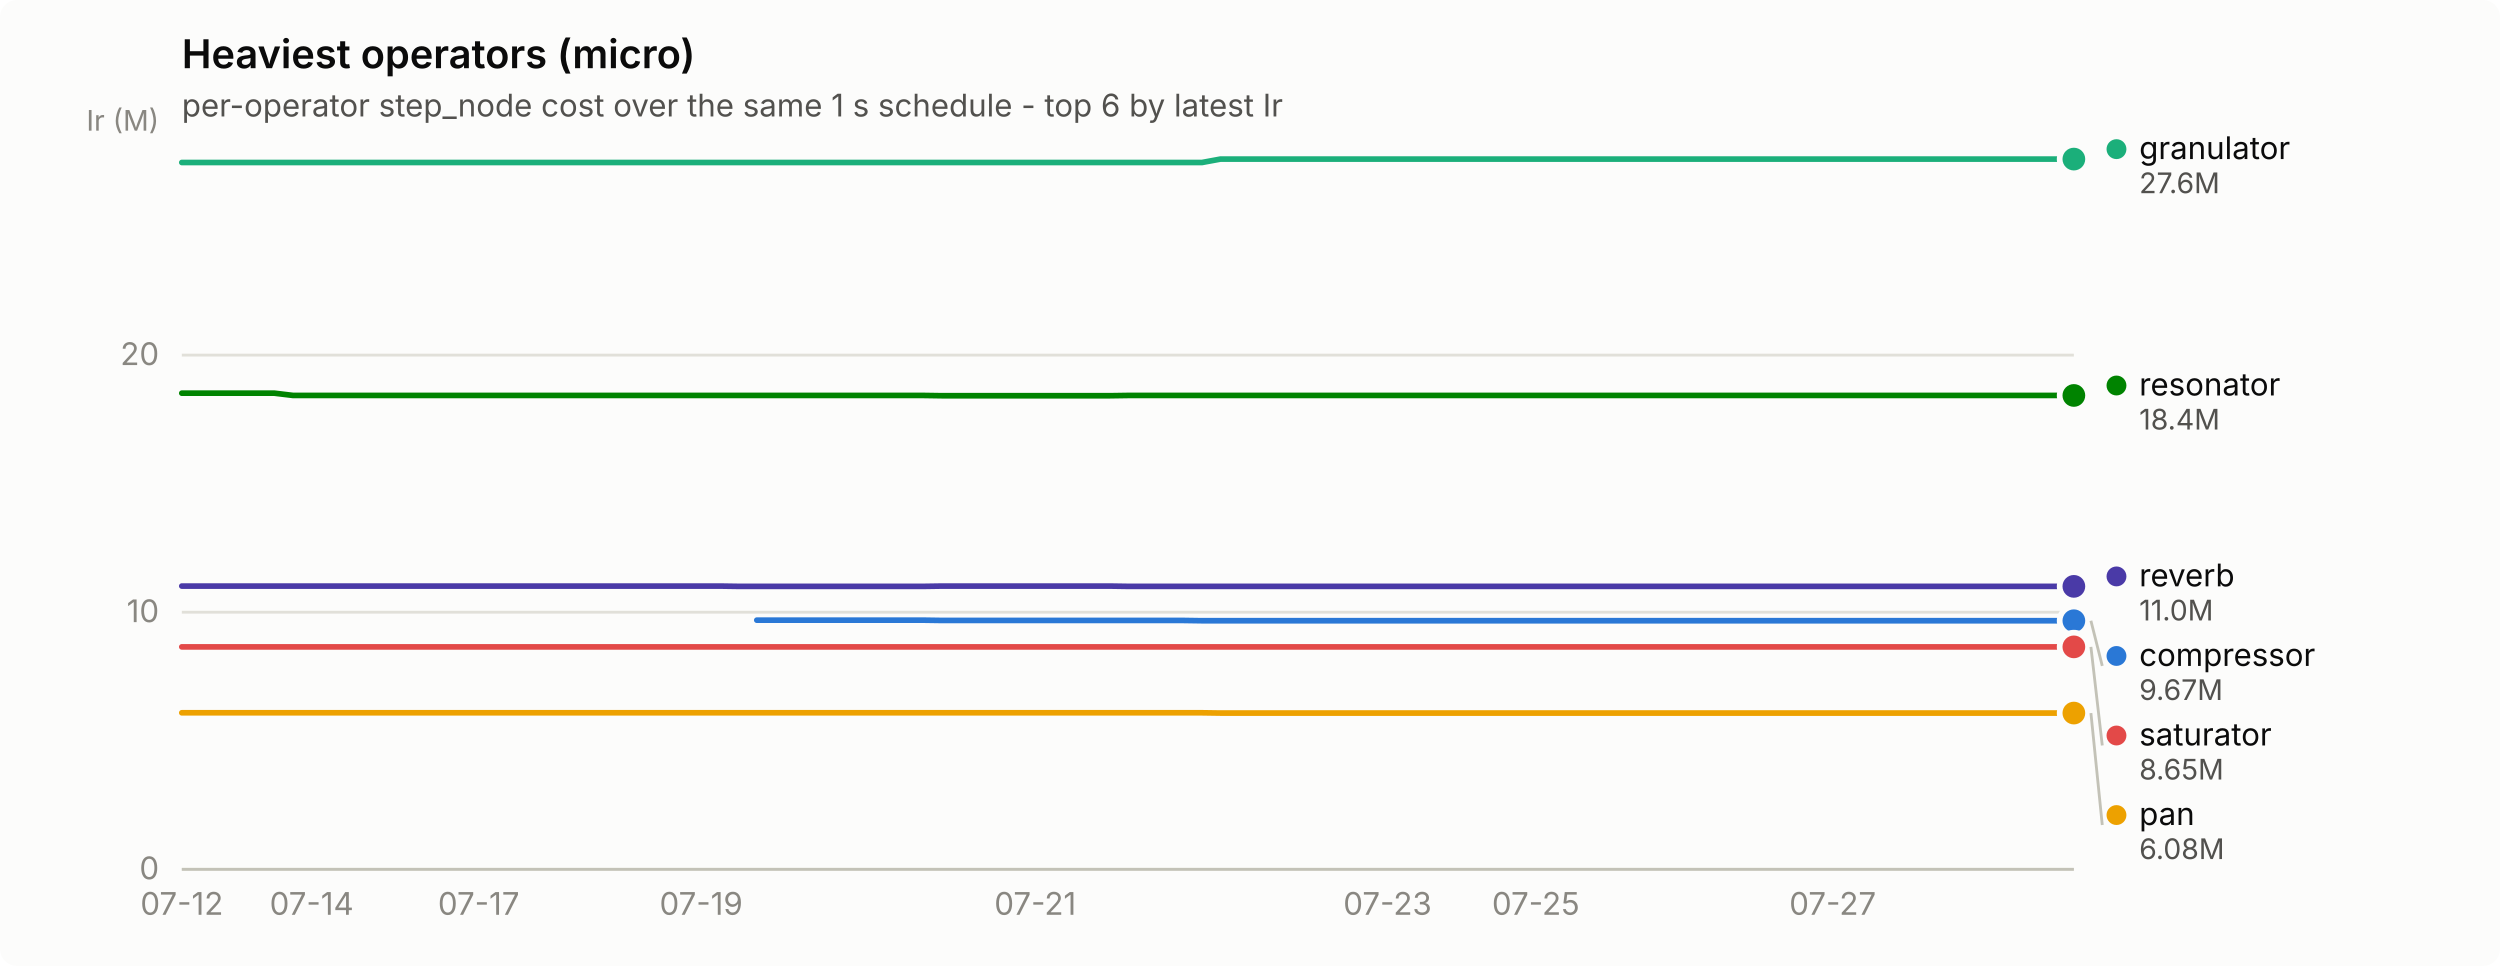
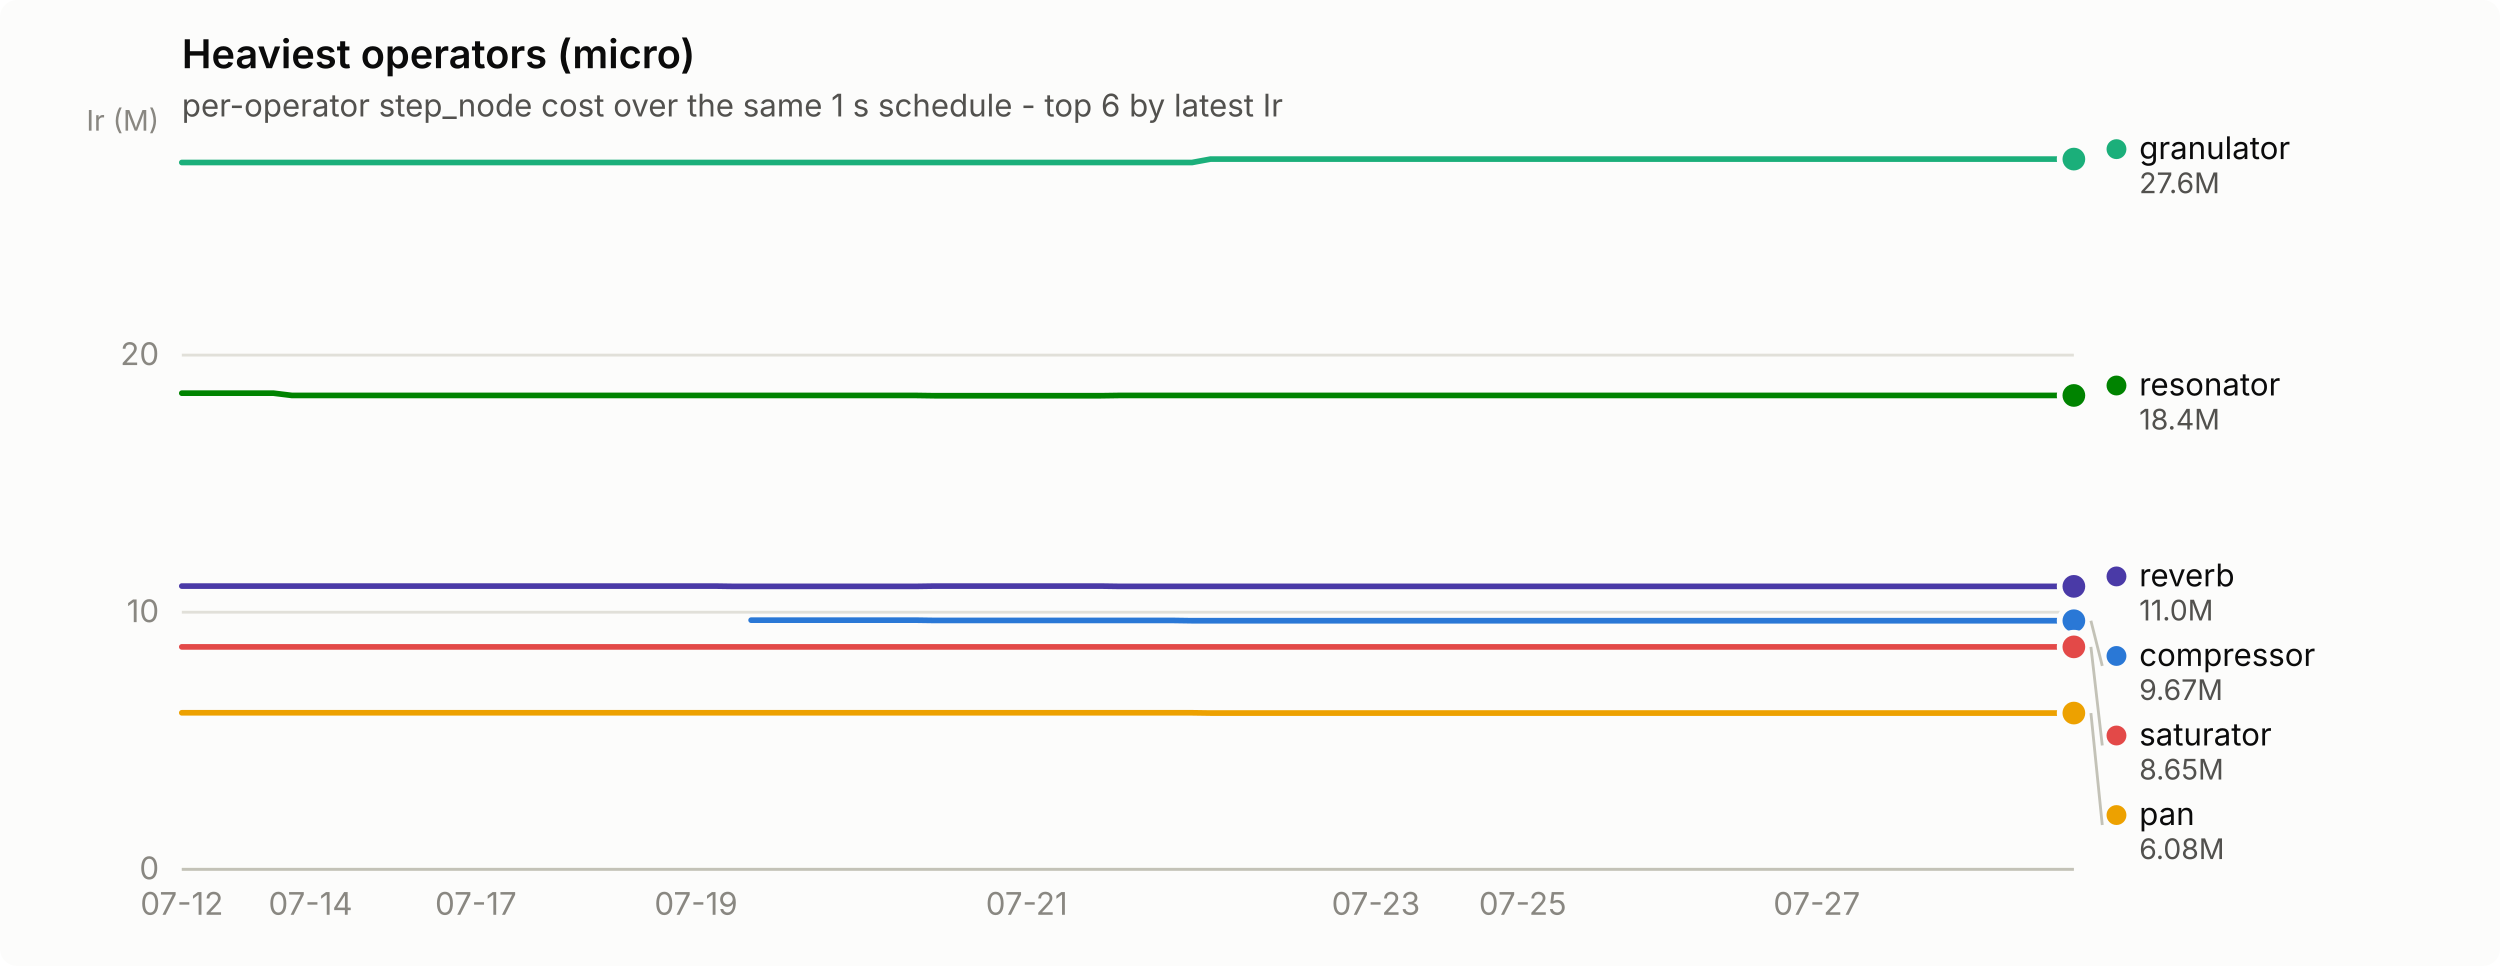
<svg xmlns="http://www.w3.org/2000/svg" width="880" height="340" viewBox="0 0 880 340" role="img" aria-label="Heaviest operators (micro)">
  <rect width="880" height="340" rx="6" fill="#fcfcfb" />
  <text x="64" y="24" font-family="system-ui, -apple-system, &quot;Segoe UI&quot;, sans-serif" font-size="14" font-weight="600" fill="#0b0b0b">Heaviest operators (micro)</text>
  <text x="64" y="41" font-family="system-ui, -apple-system, &quot;Segoe UI&quot;, sans-serif" font-size="11" fill="#52514e">per-operator step_node cost over the same 1 s schedule - top 6 by latest Ir</text>
  <line x1="64" y1="306.0" x2="730" y2="306.0" stroke="#e1e0d9" stroke-width="1" />
  <text x="56" y="309.5" text-anchor="end" font-family="system-ui, -apple-system, &quot;Segoe UI&quot;, sans-serif" font-size="11" style="font-variant-numeric: tabular-nums" fill="#898781">0</text>
  <line x1="64" y1="215.5" x2="730" y2="215.5" stroke="#e1e0d9" stroke-width="1" />
  <text x="56" y="219.0" text-anchor="end" font-family="system-ui, -apple-system, &quot;Segoe UI&quot;, sans-serif" font-size="11" style="font-variant-numeric: tabular-nums" fill="#898781">10</text>
  <line x1="64" y1="125.0" x2="730" y2="125.0" stroke="#e1e0d9" stroke-width="1" />
  <text x="56" y="128.5" text-anchor="end" font-family="system-ui, -apple-system, &quot;Segoe UI&quot;, sans-serif" font-size="11" style="font-variant-numeric: tabular-nums" fill="#898781">20</text>
  <text x="56" y="46" text-anchor="end" font-family="system-ui, -apple-system, &quot;Segoe UI&quot;, sans-serif" font-size="10" fill="#898781">Ir (M)</text>
  <line x1="64" y1="306" x2="730" y2="306" stroke="#c3c2b7" stroke-width="1" />
  <text x="64.0" y="322" text-anchor="middle" font-family="system-ui, -apple-system, &quot;Segoe UI&quot;, sans-serif" font-size="11" style="font-variant-numeric: tabular-nums" fill="#898781">07-12</text>
-   <text x="109.7" y="322" text-anchor="middle" font-family="system-ui, -apple-system, &quot;Segoe UI&quot;, sans-serif" font-size="11" style="font-variant-numeric: tabular-nums" fill="#898781">07-14</text>
-   <text x="168.5" y="322" text-anchor="middle" font-family="system-ui, -apple-system, &quot;Segoe UI&quot;, sans-serif" font-size="11" style="font-variant-numeric: tabular-nums" fill="#898781">07-17</text>
-   <text x="246.8" y="322" text-anchor="middle" font-family="system-ui, -apple-system, &quot;Segoe UI&quot;, sans-serif" font-size="11" style="font-variant-numeric: tabular-nums" fill="#898781">07-19</text>
-   <text x="364.4" y="322" text-anchor="middle" font-family="system-ui, -apple-system, &quot;Segoe UI&quot;, sans-serif" font-size="11" style="font-variant-numeric: tabular-nums" fill="#898781">07-21</text>
-   <text x="488.4" y="322" text-anchor="middle" font-family="system-ui, -apple-system, &quot;Segoe UI&quot;, sans-serif" font-size="11" style="font-variant-numeric: tabular-nums" fill="#898781">07-23</text>
-   <text x="540.6" y="322" text-anchor="middle" font-family="system-ui, -apple-system, &quot;Segoe UI&quot;, sans-serif" font-size="11" style="font-variant-numeric: tabular-nums" fill="#898781">07-25</text>
-   <text x="645.1" y="322" text-anchor="middle" font-family="system-ui, -apple-system, &quot;Segoe UI&quot;, sans-serif" font-size="11" style="font-variant-numeric: tabular-nums" fill="#898781">07-27</text>
-   <path d="M266.4,218.3 L272.9,218.3 L279.5,218.3 L286.0,218.3 L292.5,218.3 L299.1,218.3 L305.6,218.3 L312.1,218.3 L318.6,218.3 L325.2,218.3 L331.7,218.4 L338.2,218.4 L344.8,218.4 L351.3,218.4 L357.8,218.4 L364.4,218.4 L370.9,218.4 L377.4,218.4 L383.9,218.4 L390.5,218.4 L397.0,218.4 L403.5,218.4 L410.1,218.4 L416.6,218.4 L423.1,218.5 L429.6,218.5 L436.2,218.5 L442.7,218.5 L449.2,218.5 L455.8,218.5 L462.3,218.5 L468.8,218.5 L475.4,218.5 L481.9,218.5 L488.4,218.5 L494.9,218.5 L501.5,218.5 L508.0,218.5 L514.5,218.5 L521.1,218.5 L527.6,218.5 L534.1,218.5 L540.6,218.5 L547.2,218.5 L553.7,218.5 L560.2,218.5 L566.8,218.5 L573.3,218.5 L579.8,218.5 L586.4,218.5 L592.9,218.5 L599.4,218.5 L605.9,218.5 L612.5,218.5 L619.0,218.5 L625.5,218.5 L632.1,218.5 L638.6,218.5 L645.1,218.5 L651.6,218.5 L658.2,218.5 L664.7,218.5 L671.2,218.5 L677.8,218.5 L684.3,218.5 L690.8,218.5 L697.4,218.5 L703.9,218.5 L710.4,218.5 L716.9,218.5 L723.5,218.5 L730.0,218.5" fill="none" stroke="#2a78d6" stroke-width="2" stroke-linejoin="round" stroke-linecap="round" />
+   <text x="109.3" y="322" text-anchor="middle" font-family="system-ui, -apple-system, &quot;Segoe UI&quot;, sans-serif" font-size="11" style="font-variant-numeric: tabular-nums" fill="#898781">07-14</text>
+   <text x="167.5" y="322" text-anchor="middle" font-family="system-ui, -apple-system, &quot;Segoe UI&quot;, sans-serif" font-size="11" style="font-variant-numeric: tabular-nums" fill="#898781">07-17</text>
+   <text x="245.0" y="322" text-anchor="middle" font-family="system-ui, -apple-system, &quot;Segoe UI&quot;, sans-serif" font-size="11" style="font-variant-numeric: tabular-nums" fill="#898781">07-19</text>
+   <text x="361.4" y="322" text-anchor="middle" font-family="system-ui, -apple-system, &quot;Segoe UI&quot;, sans-serif" font-size="11" style="font-variant-numeric: tabular-nums" fill="#898781">07-21</text>
+   <text x="484.3" y="322" text-anchor="middle" font-family="system-ui, -apple-system, &quot;Segoe UI&quot;, sans-serif" font-size="11" style="font-variant-numeric: tabular-nums" fill="#898781">07-23</text>
+   <text x="536.0" y="322" text-anchor="middle" font-family="system-ui, -apple-system, &quot;Segoe UI&quot;, sans-serif" font-size="11" style="font-variant-numeric: tabular-nums" fill="#898781">07-25</text>
+   <text x="639.5" y="322" text-anchor="middle" font-family="system-ui, -apple-system, &quot;Segoe UI&quot;, sans-serif" font-size="11" style="font-variant-numeric: tabular-nums" fill="#898781">07-27</text>
+   <path d="M264.4,218.3 L270.9,218.3 L277.4,218.3 L283.8,218.3 L290.3,218.3 L296.8,218.3 L303.2,218.3 L309.7,218.3 L316.2,218.3 L322.6,218.3 L329.1,218.4 L335.6,218.4 L342.0,218.4 L348.5,218.4 L355.0,218.4 L361.4,218.4 L367.9,218.4 L374.4,218.4 L380.8,218.4 L387.3,218.4 L393.8,218.4 L400.2,218.4 L406.7,218.4 L413.2,218.4 L419.6,218.5 L426.1,218.5 L432.6,218.5 L439.0,218.5 L445.5,218.5 L452.0,218.5 L458.4,218.5 L464.9,218.5 L471.4,218.5 L477.8,218.5 L484.3,218.5 L490.8,218.5 L497.2,218.5 L503.7,218.5 L510.2,218.5 L516.6,218.5 L523.1,218.5 L529.6,218.5 L536.0,218.5 L542.5,218.5 L549.0,218.5 L555.4,218.5 L561.9,218.5 L568.3,218.5 L574.8,218.5 L581.3,218.5 L587.7,218.5 L594.2,218.5 L600.7,218.5 L607.1,218.5 L613.6,218.5 L620.1,218.5 L626.5,218.5 L633.0,218.5 L639.5,218.5 L645.9,218.5 L652.4,218.5 L658.9,218.5 L665.3,218.5 L671.8,218.5 L678.3,218.5 L684.7,218.5 L691.2,218.5 L697.7,218.5 L704.1,218.5 L710.6,218.5 L717.1,218.5 L723.5,218.5 L730.0,218.5" fill="none" stroke="#2a78d6" stroke-width="2" stroke-linejoin="round" stroke-linecap="round" />
  <circle cx="730.0" cy="218.5" r="6" fill="#fcfcfb" />
  <circle cx="730.0" cy="218.5" r="4" fill="#2a78d6" />
-   <path d="M64.0,57.2 L70.5,57.2 L77.1,57.2 L83.6,57.2 L90.1,57.2 L96.6,57.2 L103.2,57.2 L109.7,57.2 L116.2,57.2 L122.8,57.2 L129.3,57.2 L135.8,57.2 L142.4,57.2 L148.9,57.2 L155.4,57.2 L161.9,57.2 L168.5,57.2 L175.0,57.2 L181.5,57.2 L188.1,57.2 L194.6,57.2 L201.1,57.2 L207.6,57.2 L214.2,57.2 L220.7,57.2 L227.2,57.2 L233.8,57.2 L240.3,57.2 L246.8,57.2 L253.4,57.2 L259.9,57.2 L266.4,57.2 L272.9,57.2 L279.5,57.2 L286.0,57.2 L292.5,57.2 L299.1,57.2 L305.6,57.2 L312.1,57.2 L318.6,57.2 L325.2,57.2 L331.7,57.2 L338.2,57.2 L344.8,57.2 L351.3,57.2 L357.8,57.2 L364.4,57.2 L370.9,57.2 L377.4,57.2 L383.9,57.2 L390.5,57.2 L397.0,57.2 L403.5,57.2 L410.1,57.2 L416.6,57.2 L423.1,57.2 L429.6,56.0 L436.2,56.0 L442.7,56.0 L449.2,56.0 L455.8,56.0 L462.3,56.0 L468.8,56.0 L475.4,56.0 L481.9,56.0 L488.4,56.0 L494.9,56.0 L501.5,56.0 L508.0,56.0 L514.5,56.0 L521.1,56.0 L527.6,56.0 L534.1,56.0 L540.6,56.0 L547.2,56.0 L553.7,56.0 L560.2,56.0 L566.8,56.0 L573.3,56.0 L579.8,56.0 L586.4,56.0 L592.9,56.0 L599.4,56.0 L605.9,56.0 L612.5,56.0 L619.0,56.0 L625.5,56.0 L632.1,56.0 L638.6,56.0 L645.1,56.0 L651.6,56.0 L658.2,56.0 L664.7,56.0 L671.2,56.0 L677.8,56.0 L684.3,56.0 L690.8,56.0 L697.4,56.0 L703.9,56.0 L710.4,56.0 L716.9,56.0 L723.5,56.0 L730.0,56.0" fill="none" stroke="#1baf7a" stroke-width="2" stroke-linejoin="round" stroke-linecap="round" />
+   <path d="M64.0,57.2 L70.5,57.2 L76.9,57.2 L83.4,57.2 L89.9,57.2 L96.3,57.2 L102.8,57.2 L109.3,57.2 L115.7,57.2 L122.2,57.2 L128.7,57.2 L135.1,57.2 L141.6,57.2 L148.1,57.2 L154.5,57.2 L161.0,57.2 L167.5,57.2 L173.9,57.2 L180.4,57.2 L186.9,57.2 L193.3,57.2 L199.8,57.2 L206.3,57.2 L212.7,57.2 L219.2,57.2 L225.7,57.2 L232.1,57.2 L238.6,57.2 L245.0,57.2 L251.5,57.2 L258.0,57.2 L264.4,57.2 L270.9,57.2 L277.4,57.2 L283.8,57.2 L290.3,57.2 L296.8,57.2 L303.2,57.2 L309.7,57.2 L316.2,57.2 L322.6,57.2 L329.1,57.2 L335.6,57.2 L342.0,57.2 L348.5,57.2 L355.0,57.2 L361.4,57.2 L367.9,57.2 L374.4,57.2 L380.8,57.2 L387.3,57.2 L393.8,57.2 L400.2,57.2 L406.7,57.2 L413.2,57.2 L419.6,57.2 L426.1,56.0 L432.6,56.0 L439.0,56.0 L445.5,56.0 L452.0,56.0 L458.4,56.0 L464.9,56.0 L471.4,56.0 L477.8,56.0 L484.3,56.0 L490.8,56.0 L497.2,56.0 L503.7,56.0 L510.2,56.0 L516.6,56.0 L523.1,56.0 L529.6,56.0 L536.0,56.0 L542.5,56.0 L549.0,56.0 L555.4,56.0 L561.9,56.0 L568.3,56.0 L574.8,56.0 L581.3,56.0 L587.7,56.0 L594.2,56.0 L600.7,56.0 L607.1,56.0 L613.6,56.0 L620.1,56.0 L626.5,56.0 L633.0,56.0 L639.5,56.0 L645.9,56.0 L652.4,56.0 L658.9,56.0 L665.3,56.0 L671.8,56.0 L678.3,56.0 L684.7,56.0 L691.2,56.0 L697.7,56.0 L704.1,56.0 L710.6,56.0 L717.1,56.0 L723.5,56.0 L730.0,56.0" fill="none" stroke="#1baf7a" stroke-width="2" stroke-linejoin="round" stroke-linecap="round" />
  <circle cx="730.0" cy="56.0" r="6" fill="#fcfcfb" />
  <circle cx="730.0" cy="56.0" r="4" fill="#1baf7a" />
-   <path d="M64.0,250.9 L70.5,250.9 L77.1,250.9 L83.6,250.9 L90.1,250.9 L96.6,250.9 L103.2,250.9 L109.7,250.9 L116.2,250.9 L122.8,250.9 L129.3,250.9 L135.8,250.9 L142.4,250.9 L148.9,250.9 L155.4,250.9 L161.9,250.9 L168.5,250.9 L175.0,250.9 L181.5,250.9 L188.1,250.9 L194.6,250.9 L201.1,250.9 L207.6,250.9 L214.2,250.9 L220.7,250.9 L227.2,250.9 L233.8,250.9 L240.3,250.9 L246.8,250.9 L253.4,250.9 L259.9,250.9 L266.4,250.9 L272.9,250.9 L279.5,250.9 L286.0,250.9 L292.5,250.9 L299.1,250.9 L305.6,250.9 L312.1,250.9 L318.6,250.9 L325.2,250.9 L331.7,250.9 L338.2,250.9 L344.8,250.9 L351.3,250.9 L357.8,250.9 L364.4,250.9 L370.9,250.9 L377.4,250.9 L383.9,250.9 L390.5,250.9 L397.0,250.9 L403.5,250.9 L410.1,250.9 L416.6,250.9 L423.1,250.9 L429.6,251.0 L436.2,251.0 L442.7,251.0 L449.2,251.0 L455.8,251.0 L462.3,251.0 L468.8,251.0 L475.4,251.0 L481.9,251.0 L488.4,251.0 L494.9,251.0 L501.5,251.0 L508.0,251.0 L514.5,251.0 L521.1,251.0 L527.6,251.0 L534.1,251.0 L540.6,251.0 L547.2,251.0 L553.7,251.0 L560.2,251.0 L566.8,251.0 L573.3,251.0 L579.8,251.0 L586.4,251.0 L592.9,251.0 L599.4,251.0 L605.9,251.0 L612.5,251.0 L619.0,251.0 L625.5,251.0 L632.1,251.0 L638.6,251.0 L645.1,251.0 L651.6,251.0 L658.2,251.0 L664.7,251.0 L671.2,251.0 L677.8,251.0 L684.3,251.0 L690.8,251.0 L697.4,251.0 L703.9,251.0 L710.4,251.0 L716.9,251.0 L723.5,251.0 L730.0,251.0" fill="none" stroke="#eda100" stroke-width="2" stroke-linejoin="round" stroke-linecap="round" />
+   <path d="M64.0,250.9 L70.5,250.9 L76.9,250.9 L83.4,250.9 L89.9,250.9 L96.3,250.9 L102.8,250.9 L109.3,250.9 L115.7,250.9 L122.2,250.9 L128.7,250.9 L135.1,250.9 L141.6,250.9 L148.1,250.9 L154.5,250.9 L161.0,250.9 L167.5,250.9 L173.9,250.9 L180.4,250.9 L186.9,250.9 L193.3,250.9 L199.8,250.9 L206.3,250.9 L212.7,250.9 L219.2,250.9 L225.7,250.9 L232.1,250.9 L238.6,250.9 L245.0,250.9 L251.5,250.9 L258.0,250.9 L264.4,250.9 L270.9,250.9 L277.4,250.9 L283.8,250.9 L290.3,250.9 L296.8,250.9 L303.2,250.9 L309.7,250.9 L316.2,250.9 L322.6,250.9 L329.1,250.9 L335.6,250.9 L342.0,250.9 L348.5,250.9 L355.0,250.9 L361.4,250.9 L367.9,250.9 L374.4,250.9 L380.8,250.9 L387.3,250.9 L393.8,250.9 L400.2,250.9 L406.7,250.9 L413.2,250.9 L419.6,250.9 L426.1,251.0 L432.6,251.0 L439.0,251.0 L445.5,251.0 L452.0,251.0 L458.4,251.0 L464.9,251.0 L471.4,251.0 L477.8,251.0 L484.3,251.0 L490.8,251.0 L497.2,251.0 L503.7,251.0 L510.2,251.0 L516.6,251.0 L523.1,251.0 L529.6,251.0 L536.0,251.0 L542.5,251.0 L549.0,251.0 L555.4,251.0 L561.9,251.0 L568.3,251.0 L574.8,251.0 L581.3,251.0 L587.7,251.0 L594.2,251.0 L600.7,251.0 L607.1,251.0 L613.6,251.0 L620.1,251.0 L626.5,251.0 L633.0,251.0 L639.5,251.0 L645.9,251.0 L652.4,251.0 L658.9,251.0 L665.3,251.0 L671.8,251.0 L678.3,251.0 L684.7,251.0 L691.2,251.0 L697.7,251.0 L704.1,251.0 L710.6,251.0 L717.1,251.0 L723.5,251.0 L730.0,251.0" fill="none" stroke="#eda100" stroke-width="2" stroke-linejoin="round" stroke-linecap="round" />
  <circle cx="730.0" cy="251.0" r="6" fill="#fcfcfb" />
  <circle cx="730.0" cy="251.0" r="4" fill="#eda100" />
-   <path d="M64.0,138.4 L70.5,138.4 L77.1,138.4 L83.6,138.4 L90.1,138.4 L96.6,138.4 L103.2,139.2 L109.7,139.2 L116.2,139.2 L122.8,139.2 L129.3,139.2 L135.8,139.2 L142.4,139.2 L148.9,139.2 L155.4,139.2 L161.9,139.2 L168.5,139.2 L175.0,139.2 L181.5,139.2 L188.1,139.2 L194.6,139.2 L201.1,139.2 L207.6,139.2 L214.2,139.2 L220.7,139.2 L227.2,139.2 L233.8,139.2 L240.3,139.2 L246.8,139.2 L253.4,139.2 L259.9,139.2 L266.4,139.2 L272.9,139.2 L279.5,139.2 L286.0,139.2 L292.5,139.2 L299.1,139.2 L305.6,139.2 L312.1,139.2 L318.6,139.2 L325.2,139.2 L331.7,139.3 L338.2,139.3 L344.8,139.3 L351.3,139.3 L357.8,139.3 L364.4,139.3 L370.9,139.3 L377.4,139.3 L383.9,139.3 L390.5,139.3 L397.0,139.2 L403.5,139.2 L410.1,139.2 L416.6,139.2 L423.1,139.2 L429.6,139.2 L436.2,139.2 L442.7,139.2 L449.2,139.2 L455.8,139.2 L462.3,139.2 L468.8,139.2 L475.4,139.2 L481.9,139.2 L488.4,139.2 L494.9,139.2 L501.5,139.2 L508.0,139.2 L514.5,139.2 L521.1,139.2 L527.6,139.2 L534.1,139.2 L540.6,139.2 L547.2,139.2 L553.7,139.2 L560.2,139.2 L566.8,139.2 L573.3,139.2 L579.8,139.2 L586.4,139.2 L592.9,139.2 L599.4,139.2 L605.9,139.2 L612.5,139.2 L619.0,139.2 L625.5,139.2 L632.1,139.2 L638.6,139.2 L645.1,139.2 L651.6,139.2 L658.2,139.2 L664.7,139.2 L671.2,139.2 L677.8,139.2 L684.3,139.2 L690.8,139.2 L697.4,139.2 L703.9,139.2 L710.4,139.2 L716.9,139.2 L723.5,139.2 L730.0,139.2" fill="none" stroke="#008300" stroke-width="2" stroke-linejoin="round" stroke-linecap="round" />
+   <path d="M64.0,138.4 L70.5,138.4 L76.9,138.4 L83.4,138.4 L89.9,138.4 L96.3,138.4 L102.8,139.2 L109.3,139.2 L115.7,139.2 L122.2,139.2 L128.7,139.2 L135.1,139.2 L141.6,139.2 L148.1,139.2 L154.5,139.2 L161.0,139.2 L167.5,139.2 L173.9,139.2 L180.4,139.2 L186.9,139.2 L193.3,139.2 L199.8,139.2 L206.3,139.2 L212.7,139.2 L219.2,139.2 L225.7,139.2 L232.1,139.2 L238.6,139.2 L245.0,139.2 L251.5,139.2 L258.0,139.2 L264.4,139.2 L270.9,139.2 L277.4,139.2 L283.8,139.2 L290.3,139.2 L296.8,139.2 L303.2,139.2 L309.7,139.2 L316.2,139.2 L322.6,139.2 L329.1,139.3 L335.6,139.3 L342.0,139.3 L348.5,139.3 L355.0,139.3 L361.4,139.3 L367.9,139.3 L374.4,139.3 L380.8,139.3 L387.3,139.3 L393.8,139.2 L400.2,139.2 L406.7,139.2 L413.2,139.2 L419.6,139.2 L426.1,139.2 L432.6,139.2 L439.0,139.2 L445.5,139.2 L452.0,139.2 L458.4,139.2 L464.9,139.2 L471.4,139.2 L477.8,139.2 L484.3,139.2 L490.8,139.2 L497.2,139.2 L503.7,139.2 L510.2,139.2 L516.6,139.2 L523.1,139.2 L529.6,139.2 L536.0,139.2 L542.5,139.2 L549.0,139.2 L555.4,139.2 L561.9,139.2 L568.3,139.2 L574.8,139.2 L581.3,139.2 L587.7,139.2 L594.2,139.2 L600.7,139.2 L607.1,139.2 L613.6,139.2 L620.1,139.2 L626.5,139.2 L633.0,139.2 L639.5,139.2 L645.9,139.2 L652.4,139.2 L658.9,139.2 L665.3,139.2 L671.8,139.2 L678.3,139.2 L684.7,139.2 L691.2,139.2 L697.7,139.2 L704.1,139.2 L710.6,139.2 L717.1,139.2 L723.5,139.2 L730.0,139.2" fill="none" stroke="#008300" stroke-width="2" stroke-linejoin="round" stroke-linecap="round" />
  <circle cx="730.0" cy="139.2" r="6" fill="#fcfcfb" />
  <circle cx="730.0" cy="139.2" r="4" fill="#008300" />
-   <path d="M64.0,206.3 L70.5,206.3 L77.1,206.3 L83.6,206.3 L90.1,206.3 L96.6,206.3 L103.2,206.3 L109.7,206.3 L116.2,206.3 L122.8,206.3 L129.3,206.3 L135.8,206.3 L142.4,206.3 L148.9,206.3 L155.4,206.3 L161.9,206.3 L168.5,206.3 L175.0,206.3 L181.5,206.3 L188.1,206.3 L194.6,206.3 L201.1,206.3 L207.6,206.3 L214.2,206.3 L220.7,206.3 L227.2,206.3 L233.8,206.3 L240.3,206.3 L246.8,206.3 L253.4,206.3 L259.9,206.4 L266.4,206.4 L272.9,206.4 L279.5,206.4 L286.0,206.4 L292.5,206.4 L299.1,206.4 L305.6,206.4 L312.1,206.4 L318.6,206.4 L325.2,206.4 L331.7,206.3 L338.2,206.3 L344.8,206.3 L351.3,206.3 L357.8,206.3 L364.4,206.3 L370.9,206.3 L377.4,206.3 L383.9,206.3 L390.5,206.3 L397.0,206.4 L403.5,206.4 L410.1,206.4 L416.6,206.4 L423.1,206.4 L429.6,206.4 L436.2,206.4 L442.7,206.4 L449.2,206.4 L455.8,206.4 L462.3,206.4 L468.8,206.4 L475.4,206.4 L481.9,206.4 L488.4,206.4 L494.9,206.4 L501.5,206.4 L508.0,206.4 L514.5,206.4 L521.1,206.4 L527.6,206.4 L534.1,206.4 L540.6,206.4 L547.2,206.4 L553.7,206.4 L560.2,206.4 L566.8,206.4 L573.3,206.4 L579.8,206.4 L586.4,206.4 L592.9,206.4 L599.4,206.4 L605.9,206.4 L612.5,206.4 L619.0,206.4 L625.5,206.4 L632.1,206.4 L638.6,206.4 L645.1,206.4 L651.6,206.4 L658.2,206.4 L664.7,206.4 L671.2,206.4 L677.8,206.4 L684.3,206.4 L690.8,206.4 L697.4,206.4 L703.9,206.4 L710.4,206.4 L716.9,206.4 L723.5,206.4 L730.0,206.4" fill="none" stroke="#4a3aa7" stroke-width="2" stroke-linejoin="round" stroke-linecap="round" />
+   <path d="M64.0,206.3 L70.5,206.3 L76.9,206.3 L83.4,206.3 L89.9,206.3 L96.3,206.3 L102.8,206.3 L109.3,206.3 L115.7,206.3 L122.2,206.3 L128.7,206.3 L135.1,206.3 L141.6,206.3 L148.1,206.3 L154.5,206.3 L161.0,206.3 L167.5,206.3 L173.9,206.3 L180.4,206.3 L186.9,206.3 L193.3,206.3 L199.8,206.3 L206.3,206.3 L212.7,206.3 L219.2,206.3 L225.7,206.3 L232.1,206.3 L238.6,206.3 L245.0,206.3 L251.5,206.3 L258.0,206.4 L264.4,206.4 L270.9,206.4 L277.4,206.4 L283.8,206.4 L290.3,206.4 L296.8,206.4 L303.2,206.4 L309.7,206.4 L316.2,206.4 L322.6,206.4 L329.1,206.3 L335.6,206.3 L342.0,206.3 L348.5,206.3 L355.0,206.3 L361.4,206.3 L367.9,206.3 L374.4,206.3 L380.8,206.3 L387.3,206.3 L393.8,206.4 L400.2,206.4 L406.7,206.4 L413.2,206.4 L419.6,206.4 L426.1,206.4 L432.6,206.4 L439.0,206.4 L445.5,206.4 L452.0,206.4 L458.4,206.4 L464.9,206.4 L471.4,206.4 L477.8,206.4 L484.3,206.4 L490.8,206.4 L497.2,206.4 L503.7,206.4 L510.2,206.4 L516.6,206.4 L523.1,206.4 L529.6,206.4 L536.0,206.4 L542.5,206.4 L549.0,206.4 L555.4,206.4 L561.9,206.4 L568.3,206.4 L574.8,206.4 L581.3,206.4 L587.7,206.4 L594.2,206.4 L600.7,206.4 L607.1,206.4 L613.6,206.4 L620.1,206.4 L626.5,206.4 L633.0,206.4 L639.5,206.4 L645.9,206.4 L652.4,206.4 L658.9,206.4 L665.3,206.4 L671.8,206.4 L678.3,206.4 L684.7,206.4 L691.2,206.4 L697.7,206.4 L704.1,206.4 L710.6,206.4 L717.1,206.4 L723.5,206.4 L730.0,206.4" fill="none" stroke="#4a3aa7" stroke-width="2" stroke-linejoin="round" stroke-linecap="round" />
  <circle cx="730.0" cy="206.4" r="6" fill="#fcfcfb" />
  <circle cx="730.0" cy="206.4" r="4" fill="#4a3aa7" />
-   <path d="M64.0,227.7 L70.5,227.7 L77.1,227.7 L83.6,227.7 L90.1,227.7 L96.6,227.7 L103.2,227.7 L109.7,227.7 L116.2,227.7 L122.8,227.7 L129.3,227.7 L135.8,227.7 L142.4,227.7 L148.9,227.7 L155.4,227.7 L161.9,227.7 L168.5,227.7 L175.0,227.7 L181.5,227.7 L188.1,227.7 L194.6,227.7 L201.1,227.7 L207.6,227.7 L214.2,227.7 L220.7,227.7 L227.2,227.7 L233.8,227.7 L240.3,227.7 L246.8,227.7 L253.4,227.7 L259.9,227.7 L266.4,227.7 L272.9,227.7 L279.5,227.7 L286.0,227.7 L292.5,227.7 L299.1,227.7 L305.6,227.7 L312.1,227.7 L318.6,227.7 L325.2,227.7 L331.7,227.7 L338.2,227.7 L344.8,227.7 L351.3,227.7 L357.8,227.7 L364.4,227.7 L370.9,227.7 L377.4,227.7 L383.9,227.7 L390.5,227.7 L397.0,227.7 L403.5,227.7 L410.1,227.7 L416.6,227.7 L423.1,227.7 L429.6,227.7 L436.2,227.7 L442.7,227.7 L449.2,227.7 L455.8,227.7 L462.3,227.7 L468.8,227.7 L475.4,227.7 L481.9,227.7 L488.4,227.7 L494.9,227.7 L501.5,227.7 L508.0,227.7 L514.5,227.7 L521.1,227.7 L527.6,227.7 L534.1,227.7 L540.6,227.7 L547.2,227.7 L553.7,227.7 L560.2,227.7 L566.8,227.7 L573.3,227.7 L579.8,227.7 L586.4,227.7 L592.9,227.7 L599.4,227.7 L605.9,227.7 L612.5,227.7 L619.0,227.7 L625.5,227.7 L632.1,227.7 L638.6,227.7 L645.1,227.7 L651.6,227.7 L658.2,227.7 L664.7,227.7 L671.2,227.7 L677.8,227.7 L684.3,227.7 L690.8,227.7 L697.4,227.7 L703.9,227.7 L710.4,227.7 L716.9,227.7 L723.5,227.7 L730.0,227.7" fill="none" stroke="#e34948" stroke-width="2" stroke-linejoin="round" stroke-linecap="round" />
+   <path d="M64.0,227.7 L70.5,227.7 L76.9,227.7 L83.4,227.7 L89.9,227.7 L96.3,227.7 L102.8,227.7 L109.3,227.7 L115.7,227.7 L122.2,227.7 L128.7,227.7 L135.1,227.7 L141.6,227.7 L148.1,227.7 L154.5,227.7 L161.0,227.7 L167.5,227.7 L173.9,227.7 L180.4,227.7 L186.9,227.7 L193.3,227.7 L199.8,227.7 L206.3,227.7 L212.7,227.7 L219.2,227.7 L225.7,227.7 L232.1,227.7 L238.6,227.7 L245.0,227.7 L251.5,227.7 L258.0,227.7 L264.4,227.7 L270.9,227.7 L277.4,227.7 L283.8,227.7 L290.3,227.7 L296.8,227.7 L303.2,227.7 L309.7,227.7 L316.2,227.7 L322.6,227.7 L329.1,227.7 L335.6,227.7 L342.0,227.7 L348.5,227.7 L355.0,227.7 L361.4,227.7 L367.9,227.7 L374.4,227.7 L380.8,227.7 L387.3,227.7 L393.8,227.7 L400.2,227.7 L406.7,227.7 L413.2,227.7 L419.6,227.7 L426.1,227.7 L432.6,227.7 L439.0,227.7 L445.5,227.7 L452.0,227.7 L458.4,227.7 L464.9,227.7 L471.4,227.7 L477.8,227.7 L484.3,227.7 L490.8,227.7 L497.2,227.7 L503.7,227.7 L510.2,227.7 L516.6,227.7 L523.1,227.7 L529.6,227.7 L536.0,227.7 L542.5,227.7 L549.0,227.7 L555.4,227.7 L561.9,227.7 L568.3,227.7 L574.8,227.7 L581.3,227.7 L587.7,227.7 L594.2,227.7 L600.7,227.7 L607.1,227.7 L613.6,227.7 L620.1,227.7 L626.5,227.7 L633.0,227.7 L639.5,227.7 L645.9,227.7 L652.4,227.7 L658.9,227.7 L665.3,227.7 L671.8,227.7 L678.3,227.7 L684.7,227.7 L691.2,227.7 L697.7,227.7 L704.1,227.7 L710.6,227.7 L717.1,227.7 L723.5,227.7 L730.0,227.7" fill="none" stroke="#e34948" stroke-width="2" stroke-linejoin="round" stroke-linecap="round" />
  <circle cx="730.0" cy="227.7" r="6" fill="#fcfcfb" />
  <circle cx="730.0" cy="227.7" r="4" fill="#e34948" />
  <circle cx="745.0" cy="52.5" r="3.5" fill="#1baf7a" />
  <text x="753.0" y="56.0" font-family="system-ui, -apple-system, &quot;Segoe UI&quot;, sans-serif" font-size="11" fill="#0b0b0b">granulator</text>
  <text x="753.0" y="68.0" font-family="system-ui, -apple-system, &quot;Segoe UI&quot;, sans-serif" font-size="10" style="font-variant-numeric: tabular-nums" fill="#52514e">27.6M</text>
  <circle cx="745.0" cy="135.7" r="3.5" fill="#008300" />
  <text x="753.0" y="139.2" font-family="system-ui, -apple-system, &quot;Segoe UI&quot;, sans-serif" font-size="11" fill="#0b0b0b">resonator</text>
  <text x="753.0" y="151.2" font-family="system-ui, -apple-system, &quot;Segoe UI&quot;, sans-serif" font-size="10" style="font-variant-numeric: tabular-nums" fill="#52514e">18.4M</text>
  <circle cx="745.0" cy="202.9" r="3.5" fill="#4a3aa7" />
  <text x="753.0" y="206.4" font-family="system-ui, -apple-system, &quot;Segoe UI&quot;, sans-serif" font-size="11" fill="#0b0b0b">reverb</text>
  <text x="753.0" y="218.4" font-family="system-ui, -apple-system, &quot;Segoe UI&quot;, sans-serif" font-size="10" style="font-variant-numeric: tabular-nums" fill="#52514e">11.0M</text>
  <line x1="736.0" y1="218.5" x2="740.0" y2="234.4" stroke="#c3c2b7" stroke-width="1" />
  <circle cx="745.0" cy="230.9" r="3.5" fill="#2a78d6" />
  <text x="753.0" y="234.4" font-family="system-ui, -apple-system, &quot;Segoe UI&quot;, sans-serif" font-size="11" fill="#0b0b0b">compressor</text>
  <text x="753.0" y="246.4" font-family="system-ui, -apple-system, &quot;Segoe UI&quot;, sans-serif" font-size="10" style="font-variant-numeric: tabular-nums" fill="#52514e">9.67M</text>
  <line x1="736.0" y1="227.7" x2="740.0" y2="262.4" stroke="#c3c2b7" stroke-width="1" />
  <circle cx="745.0" cy="258.9" r="3.5" fill="#e34948" />
  <text x="753.0" y="262.4" font-family="system-ui, -apple-system, &quot;Segoe UI&quot;, sans-serif" font-size="11" fill="#0b0b0b">saturator</text>
  <text x="753.0" y="274.4" font-family="system-ui, -apple-system, &quot;Segoe UI&quot;, sans-serif" font-size="10" style="font-variant-numeric: tabular-nums" fill="#52514e">8.65M</text>
  <line x1="736.0" y1="251.0" x2="740.0" y2="290.4" stroke="#c3c2b7" stroke-width="1" />
  <circle cx="745.0" cy="286.9" r="3.5" fill="#eda100" />
  <text x="753.0" y="290.4" font-family="system-ui, -apple-system, &quot;Segoe UI&quot;, sans-serif" font-size="11" fill="#0b0b0b">pan</text>
  <text x="753.0" y="302.4" font-family="system-ui, -apple-system, &quot;Segoe UI&quot;, sans-serif" font-size="10" style="font-variant-numeric: tabular-nums" fill="#52514e">6.08M</text>
</svg>
